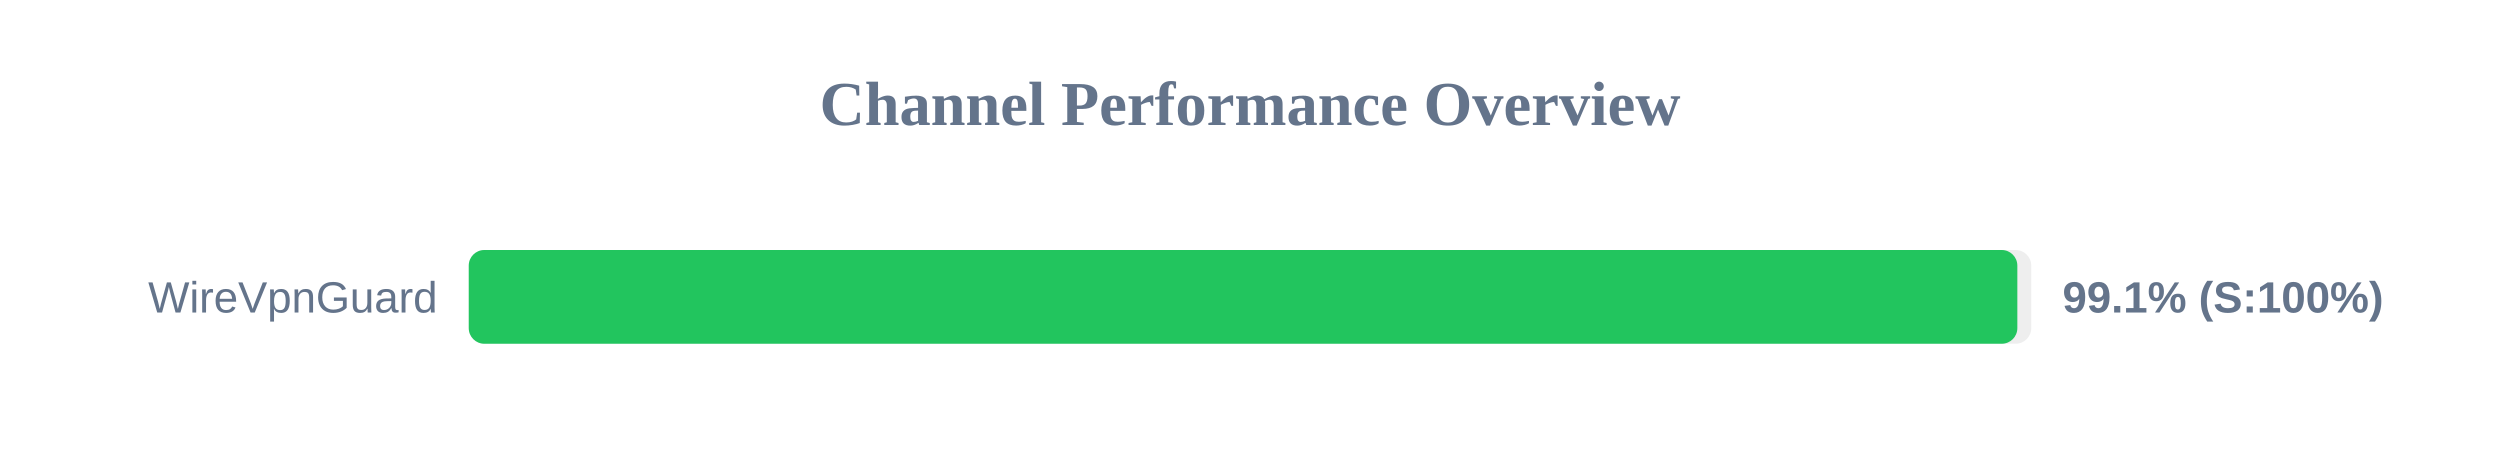
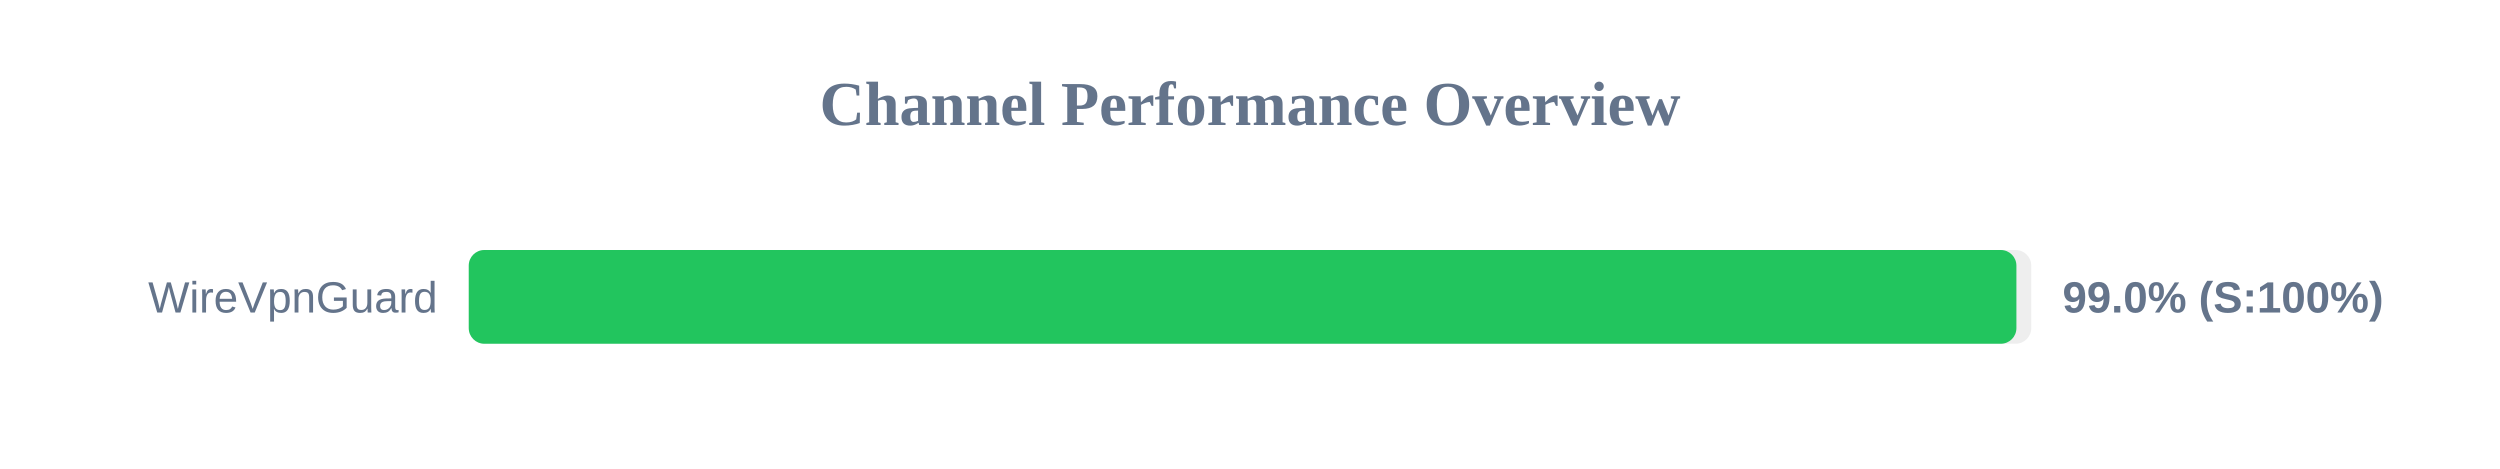
<svg xmlns="http://www.w3.org/2000/svg" width="800" height="150" version="1.1">
  <style>
        .row { font: 14px Arial; fill: #64748b; }
        .score { font: bold 14px Arial; fill: #64748b; }
    </style>
  <text x="400" y="40" text-anchor="middle" font-size="20px" font-weight="bold" fill="#64748b">Channel Performance Overview</text>
  <rect x="150" y="80" width="500" height="30" fill="#eee" rx="5" />
-   <rect x="150" y="80" width="495.55" height="30" fill="#22c55e" rx="5" />
+   <rect x="150" y="80" width="495.25" height="30" fill="#22c55e" rx="5" />
  <text x="140" y="100" text-anchor="end" class="row">WireVpnGuard</text>
-   <text x="660" y="100" text-anchor="start" class="score">99.1% (S:100%)</text>
+   <text x="660" y="100" text-anchor="start" class="score">99.0% (S:100%)</text>
</svg>
